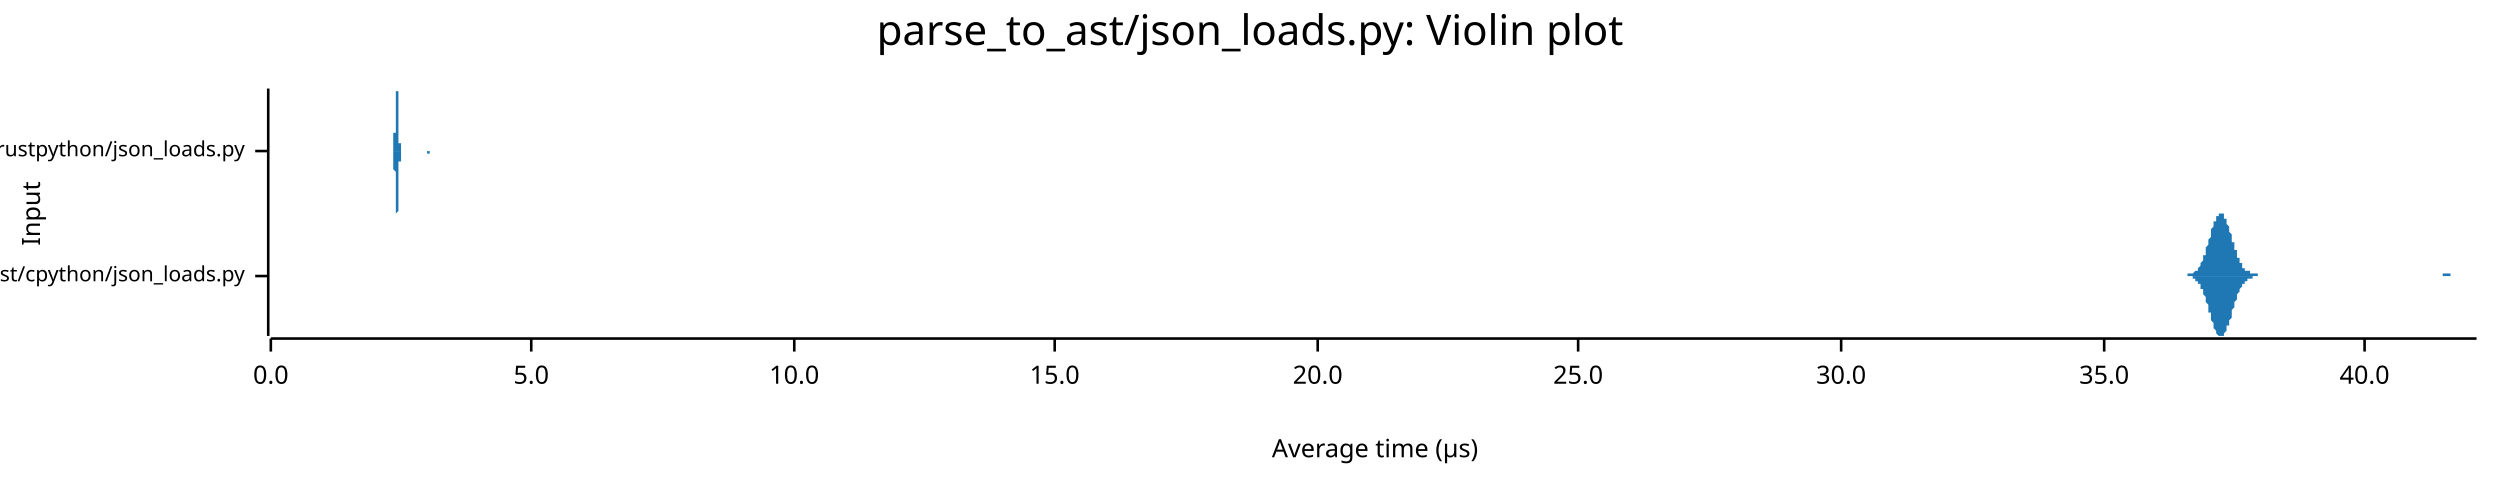
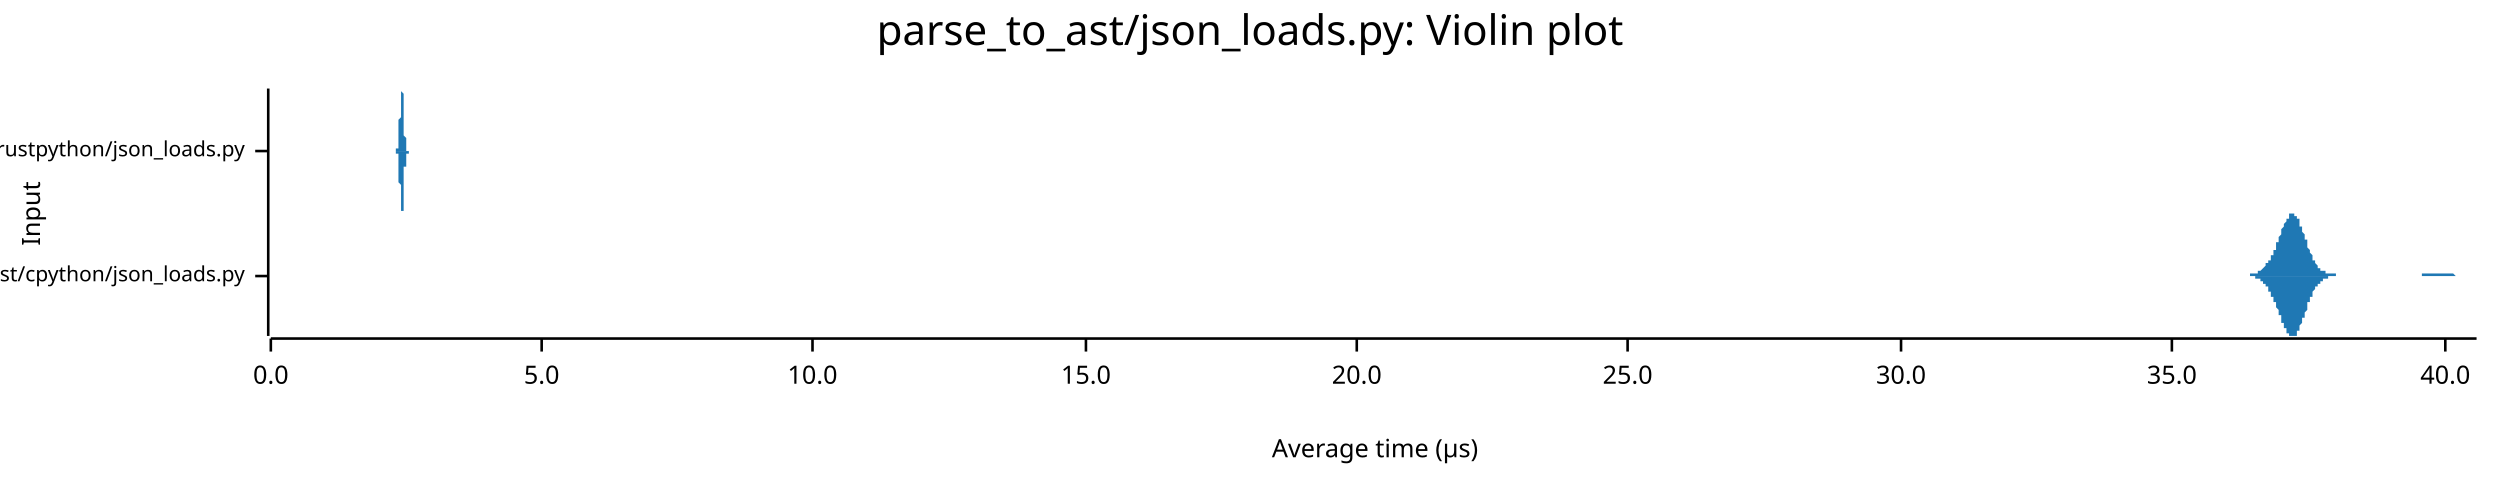
<svg xmlns="http://www.w3.org/2000/svg" width="960" height="186" viewBox="0 0 960 186">
  <text x="480" y="5" dy="0.76em" text-anchor="middle" font-family="sans-serif" font-size="16.129" opacity="1" fill="#000000">
parse_to_ast/json_loads.py: Violin plot
</text>
  <text x="8" y="82" dy="0.76em" text-anchor="middle" font-family="sans-serif" font-size="9.677" opacity="1" fill="#000000" transform="rotate(270, 8, 82)">
Input
</text>
  <text x="528" y="178" dy="-0.5ex" text-anchor="middle" font-family="sans-serif" font-size="9.677" opacity="1" fill="#000000">
Average time (µs)
</text>
  <polyline fill="none" opacity="1" stroke="#000000" stroke-width="1" points="103,34 103,129 " />
  <text x="94" y="106" dy="0.5ex" text-anchor="end" font-family="sans-serif" font-size="8.065" opacity="1" fill="#000000">
parse_to_ast/cpython/json_loads.py
</text>
  <polyline fill="none" opacity="1" stroke="#000000" stroke-width="1" points="98,106 103,106 " />
  <text x="94" y="58" dy="0.5ex" text-anchor="end" font-family="sans-serif" font-size="8.065" opacity="1" fill="#000000">
parse_to_ast/rustpython/json_loads.py
</text>
  <polyline fill="none" opacity="1" stroke="#000000" stroke-width="1" points="98,58 103,58 " />
  <polyline fill="none" opacity="1" stroke="#000000" stroke-width="1" points="104,130 951,130 " />
  <text x="104" y="140" dy="0.76em" text-anchor="middle" font-family="sans-serif" font-size="9.677" opacity="1" fill="#000000">
0.0
</text>
  <polyline fill="none" opacity="1" stroke="#000000" stroke-width="1" points="104,130 104,135 " />
-   <text x="204" y="140" dy="0.76em" text-anchor="middle" font-family="sans-serif" font-size="9.677" opacity="1" fill="#000000">
+   <text x="208" y="140" dy="0.76em" text-anchor="middle" font-family="sans-serif" font-size="9.677" opacity="1" fill="#000000">
5.0
</text>
-   <polyline fill="none" opacity="1" stroke="#000000" stroke-width="1" points="204,130 204,135 " />
-   <text x="305" y="140" dy="0.76em" text-anchor="middle" font-family="sans-serif" font-size="9.677" opacity="1" fill="#000000">
+   <polyline fill="none" opacity="1" stroke="#000000" stroke-width="1" points="208,130 208,135 " />
+   <text x="312" y="140" dy="0.76em" text-anchor="middle" font-family="sans-serif" font-size="9.677" opacity="1" fill="#000000">
10.0
</text>
-   <polyline fill="none" opacity="1" stroke="#000000" stroke-width="1" points="305,130 305,135 " />
-   <text x="405" y="140" dy="0.76em" text-anchor="middle" font-family="sans-serif" font-size="9.677" opacity="1" fill="#000000">
+   <polyline fill="none" opacity="1" stroke="#000000" stroke-width="1" points="312,130 312,135 " />
+   <text x="417" y="140" dy="0.76em" text-anchor="middle" font-family="sans-serif" font-size="9.677" opacity="1" fill="#000000">
15.0
</text>
-   <polyline fill="none" opacity="1" stroke="#000000" stroke-width="1" points="405,130 405,135 " />
-   <text x="506" y="140" dy="0.76em" text-anchor="middle" font-family="sans-serif" font-size="9.677" opacity="1" fill="#000000">
+   <polyline fill="none" opacity="1" stroke="#000000" stroke-width="1" points="417,130 417,135 " />
+   <text x="521" y="140" dy="0.76em" text-anchor="middle" font-family="sans-serif" font-size="9.677" opacity="1" fill="#000000">
20.0
</text>
-   <polyline fill="none" opacity="1" stroke="#000000" stroke-width="1" points="506,130 506,135 " />
-   <text x="606" y="140" dy="0.76em" text-anchor="middle" font-family="sans-serif" font-size="9.677" opacity="1" fill="#000000">
+   <polyline fill="none" opacity="1" stroke="#000000" stroke-width="1" points="521,130 521,135 " />
+   <text x="625" y="140" dy="0.76em" text-anchor="middle" font-family="sans-serif" font-size="9.677" opacity="1" fill="#000000">
25.0
</text>
-   <polyline fill="none" opacity="1" stroke="#000000" stroke-width="1" points="606,130 606,135 " />
-   <text x="707" y="140" dy="0.76em" text-anchor="middle" font-family="sans-serif" font-size="9.677" opacity="1" fill="#000000">
+   <polyline fill="none" opacity="1" stroke="#000000" stroke-width="1" points="625,130 625,135 " />
+   <text x="730" y="140" dy="0.76em" text-anchor="middle" font-family="sans-serif" font-size="9.677" opacity="1" fill="#000000">
30.0
</text>
-   <polyline fill="none" opacity="1" stroke="#000000" stroke-width="1" points="707,130 707,135 " />
-   <text x="808" y="140" dy="0.76em" text-anchor="middle" font-family="sans-serif" font-size="9.677" opacity="1" fill="#000000">
+   <polyline fill="none" opacity="1" stroke="#000000" stroke-width="1" points="730,130 730,135 " />
+   <text x="834" y="140" dy="0.76em" text-anchor="middle" font-family="sans-serif" font-size="9.677" opacity="1" fill="#000000">
35.0
</text>
-   <polyline fill="none" opacity="1" stroke="#000000" stroke-width="1" points="808,130 808,135 " />
-   <text x="908" y="140" dy="0.76em" text-anchor="middle" font-family="sans-serif" font-size="9.677" opacity="1" fill="#000000">
+   <polyline fill="none" opacity="1" stroke="#000000" stroke-width="1" points="834,130 834,135 " />
+   <text x="939" y="140" dy="0.76em" text-anchor="middle" font-family="sans-serif" font-size="9.677" opacity="1" fill="#000000">
40.0
</text>
-   <polyline fill="none" opacity="1" stroke="#000000" stroke-width="1" points="908,130 908,135 " />
-   <polygon opacity="1" fill="#1F78B4" points="837,106 838,106 838,106 838,106 838,106 839,106 839,106 839,106 839,106 840,106 840,106 840,106 840,105 840,105 841,105 841,105 841,105 841,105 842,105 842,105 842,105 842,105 842,105 843,104 843,104 843,104 843,104 844,104 844,103 844,103 844,103 845,102 845,102 845,102 845,101 845,101 846,100 846,100 846,99 846,98 847,98 847,97 847,96 847,96 847,95 848,94 848,94 848,93 848,92 849,91 849,90 849,90 849,89 849,88 850,87 850,87 850,86 850,85 851,85 851,84 851,84 851,83 852,83 852,83 852,82 852,82 852,82 853,82 853,82 853,82 853,82 854,82 854,83 854,83 854,83 854,84 855,84 855,85 855,86 855,86 856,87 856,88 856,88 856,89 857,90 857,90 857,91 857,92 857,93 858,93 858,94 858,95 858,96 859,96 859,97 859,97 859,98 859,99 860,99 860,100 860,100 860,101 861,101 861,101 861,102 861,102 861,103 862,103 862,103 862,103 862,104 863,104 863,104 863,104 863,104 864,104 864,105 864,105 864,105 864,105 865,105 865,105 865,105 865,105 866,105 866,105 866,105 866,105 866,105 867,105 867,106 867,106 867,106 868,106 868,106 868,106 868,106 869,106 869,106 869,106 869,106 869,106 870,106 870,106 870,106 870,106 871,106 871,106 871,106 871,106 871,106 872,106 872,106 872,106 872,106 873,106 873,106 873,106 873,106 873,106 874,106 874,106 874,106 874,106 875,106 875,106 875,106 875,106 876,106 876,106 876,106 876,106 876,106 877,106 877,106 877,106 877,106 878,106 878,106 878,106 878,106 878,106 879,106 879,106 879,106 879,106 880,106 880,106 880,106 880,106 881,106 881,106 881,106 881,106 881,106 882,106 882,106 882,106 882,106 883,106 883,106 883,106 883,106 883,106 884,106 884,106 884,106 884,106 885,106 885,106 885,106 885,106 885,106 886,106 886,106 886,106 886,106 887,106 887,106 887,106 887,106 888,106 888,106 888,106 888,106 888,106 889,106 889,106 889,106 889,106 890,106 890,106 890,106 890,106 890,106 891,106 891,106 891,106 891,106 892,106 892,106 892,106 892,106 893,106 893,106 893,106 893,106 893,106 894,106 894,106 894,106 894,106 895,106 895,106 895,106 895,106 895,106 896,106 896,106 896,106 896,106 897,106 897,106 897,106 897,106 898,106 898,106 898,106 898,106 898,106 899,106 899,106 899,106 899,106 900,106 900,106 900,106 900,106 900,106 901,106 901,106 901,106 901,106 902,106 902,106 902,106 902,106 902,106 903,106 903,106 903,106 903,106 904,106 904,106 904,106 904,106 905,106 905,106 905,106 905,106 905,106 906,106 906,106 906,106 906,106 907,106 907,106 907,106 907,106 907,106 908,106 908,106 908,106 908,106 909,106 909,106 909,106 909,106 910,106 910,106 910,106 910,106 910,106 911,106 911,106 911,106 911,106 912,106 912,106 912,106 912,106 912,106 913,106 913,106 913,106 913,106 914,106 914,106 914,106 914,106 914,106 915,106 915,106 915,106 915,106 916,106 916,106 916,106 916,106 917,106 917,106 917,106 917,106 917,106 918,106 918,106 918,106 918,106 919,106 919,106 919,106 919,106 919,106 920,106 920,106 920,106 920,106 921,106 921,106 921,106 921,106 922,106 922,106 922,106 922,106 922,106 923,106 923,106 923,106 923,106 924,106 924,106 924,106 924,106 924,106 925,106 925,106 925,106 925,106 926,106 926,106 926,106 926,106 926,106 927,106 927,106 927,106 927,106 928,106 928,106 928,106 928,106 929,106 929,106 929,106 929,106 929,106 930,106 930,106 930,106 930,106 931,106 931,106 931,106 931,106 931,106 932,106 932,106 932,106 932,106 933,106 933,106 933,106 933,106 934,106 934,106 934,106 934,106 934,106 935,106 935,106 935,106 935,106 936,106 936,106 936,106 936,106 936,106 937,106 937,106 937,106 937,106 938,106 938,105 938,105 938,105 938,105 939,105 939,105 939,105 939,105 940,105 940,105 940,105 940,105 941,105 941,105 941,106 941,106 941,106 942,106 942,106 942,106 942,106 943,106 943,106 943,106 943,106 943,106 944,106 944,106 944,106 944,106 945,106 945,106 945,106 945,106 946,106 946,106 946,106 946,106 946,106 947,106 947,106 947,106 947,106 948,106 948,106 948,106 948,106 948,106 949,106 949,106 949,106 949,106 950,106 950,106 950,106 950,106 951,106 951,106 837,106 " />
-   <polygon opacity="1" fill="#1F78B4" points="837,106 838,106 838,106 838,106 838,106 839,106 839,106 839,106 839,106 840,106 840,106 840,106 840,106 840,106 841,106 841,106 841,106 841,106 842,106 842,107 842,107 842,107 842,107 843,107 843,107 843,107 843,108 844,108 844,108 844,108 844,109 845,109 845,110 845,110 845,110 845,111 846,111 846,112 846,113 846,113 847,114 847,114 847,115 847,116 847,116 848,117 848,118 848,119 848,120 849,120 849,121 849,122 849,123 849,123 850,124 850,125 850,125 850,126 851,127 851,127 851,128 851,128 852,129 852,129 852,129 852,129 852,129 853,129 853,129 853,129 853,129 854,129 854,129 854,128 854,128 854,128 855,127 855,127 855,126 855,125 856,125 856,124 856,123 856,123 857,122 857,121 857,120 857,120 857,119 858,118 858,117 858,117 858,116 859,115 859,115 859,114 859,113 859,113 860,112 860,112 860,111 860,111 861,110 861,110 861,110 861,109 861,109 862,109 862,108 862,108 862,108 863,108 863,108 863,107 863,107 864,107 864,107 864,107 864,107 864,107 865,107 865,106 865,106 865,106 866,106 866,106 866,106 866,106 866,106 867,106 867,106 867,106 867,106 868,106 868,106 868,106 868,106 869,106 869,106 869,106 869,106 869,106 870,106 870,106 870,106 870,106 871,106 871,106 871,106 871,106 871,106 872,106 872,106 872,106 872,106 873,106 873,106 873,106 873,106 873,106 874,106 874,106 874,106 874,106 875,106 875,106 875,106 875,106 876,106 876,106 876,106 876,106 876,106 877,106 877,106 877,106 877,106 878,106 878,106 878,106 878,106 878,106 879,106 879,106 879,106 879,106 880,106 880,106 880,106 880,106 881,106 881,106 881,106 881,106 881,106 882,106 882,106 882,106 882,106 883,106 883,106 883,106 883,106 883,106 884,106 884,106 884,106 884,106 885,106 885,106 885,106 885,106 885,106 886,106 886,106 886,106 886,106 887,106 887,106 887,106 887,106 888,106 888,106 888,106 888,106 888,106 889,106 889,106 889,106 889,106 890,106 890,106 890,106 890,106 890,106 891,106 891,106 891,106 891,106 892,106 892,106 892,106 892,106 893,106 893,106 893,106 893,106 893,106 894,106 894,106 894,106 894,106 895,106 895,106 895,106 895,106 895,106 896,106 896,106 896,106 896,106 897,106 897,106 897,106 897,106 898,106 898,106 898,106 898,106 898,106 899,106 899,106 899,106 899,106 900,106 900,106 900,106 900,106 900,106 901,106 901,106 901,106 901,106 902,106 902,106 902,106 902,106 902,106 903,106 903,106 903,106 903,106 904,106 904,106 904,106 904,106 905,106 905,106 905,106 905,106 905,106 906,106 906,106 906,106 906,106 907,106 907,106 907,106 907,106 907,106 908,106 908,106 908,106 908,106 909,106 909,106 909,106 909,106 910,106 910,106 910,106 910,106 910,106 911,106 911,106 911,106 911,106 912,106 912,106 912,106 912,106 912,106 913,106 913,106 913,106 913,106 914,106 914,106 914,106 914,106 914,106 915,106 915,106 915,106 915,106 916,106 916,106 916,106 916,106 917,106 917,106 917,106 917,106 917,106 918,106 918,106 918,106 918,106 919,106 919,106 919,106 919,106 919,106 920,106 920,106 920,106 920,106 921,106 921,106 921,106 921,106 922,106 922,106 922,106 922,106 922,106 923,106 923,106 923,106 923,106 924,106 924,106 924,106 924,106 924,106 925,106 925,106 925,106 925,106 926,106 926,106 926,106 926,106 926,106 927,106 927,106 927,106 927,106 928,106 928,106 928,106 928,106 929,106 929,106 929,106 929,106 929,106 930,106 930,106 930,106 930,106 931,106 931,106 931,106 931,106 931,106 932,106 932,106 932,106 932,106 933,106 933,106 933,106 933,106 934,106 934,106 934,106 934,106 934,106 935,106 935,106 935,106 935,106 936,106 936,106 936,106 936,106 936,106 937,106 937,106 937,106 937,106 938,106 938,106 938,106 938,106 938,106 939,106 939,106 939,106 939,106 940,106 940,106 940,106 940,106 941,106 941,106 941,106 941,106 941,106 942,106 942,106 942,106 942,106 943,106 943,106 943,106 943,106 943,106 944,106 944,106 944,106 944,106 945,106 945,106 945,106 945,106 946,106 946,106 946,106 946,106 946,106 947,106 947,106 947,106 947,106 948,106 948,106 948,106 948,106 948,106 949,106 949,106 949,106 949,106 950,106 950,106 950,106 950,106 951,106 951,106 837,106 " />
-   <polygon opacity="1" fill="#1F78B4" points="150,58 151,58 151,58 151,58 151,58 151,58 151,58 151,58 151,58 151,58 151,58 151,58 151,58 151,58 151,57 151,57 151,57 151,57 151,57 151,57 151,56 151,56 151,56 151,56 151,55 151,55 151,55 151,54 151,54 151,53 151,53 151,52 151,51 152,51 152,50 152,50 152,49 152,48 152,47 152,47 152,46 152,45 152,44 152,43 152,43 152,42 152,41 152,40 152,39 152,39 152,38 152,37 152,37 152,36 152,36 152,36 152,35 152,35 152,35 152,35 152,34 152,35 152,35 152,35 152,35 153,35 153,36 153,36 153,36 153,37 153,38 153,38 153,39 153,40 153,40 153,41 153,42 153,42 153,43 153,44 153,45 153,46 153,46 153,47 153,48 153,49 153,49 153,50 153,51 153,51 153,52 153,52 153,53 153,53 153,54 153,54 153,55 154,55 154,55 154,56 154,56 154,56 154,56 154,57 154,57 154,57 154,57 154,57 154,57 154,57 154,58 154,58 154,58 154,58 154,58 154,58 154,58 154,58 154,58 154,58 154,58 154,58 154,58 154,58 154,58 154,58 154,58 154,58 154,58 155,58 155,58 155,58 155,58 155,58 155,58 155,58 155,58 155,58 155,58 155,58 155,58 155,58 155,58 155,58 155,58 155,58 155,58 155,58 155,58 155,58 155,58 155,58 155,58 155,58 155,58 155,58 155,58 155,58 155,58 155,58 155,58 156,58 156,58 156,58 156,58 156,58 156,58 156,58 156,58 156,58 156,58 156,58 156,58 156,58 156,58 156,58 156,58 156,58 156,58 156,58 156,58 156,58 156,58 156,58 156,58 156,58 156,58 156,58 156,58 156,58 156,58 156,58 156,58 157,58 157,58 157,58 157,58 157,58 157,58 157,58 157,58 157,58 157,58 157,58 157,58 157,58 157,58 157,58 157,58 157,58 157,58 157,58 157,58 157,58 157,58 157,58 157,58 157,58 157,58 157,58 157,58 157,58 157,58 157,58 157,58 158,58 158,58 158,58 158,58 158,58 158,58 158,58 158,58 158,58 158,58 158,58 158,58 158,58 158,58 158,58 158,58 158,58 158,58 158,58 158,58 158,58 158,58 158,58 158,58 158,58 158,58 158,58 158,58 158,58 158,58 158,58 158,58 159,58 159,58 159,58 159,58 159,58 159,58 159,58 159,58 159,58 159,58 159,58 159,58 159,58 159,58 159,58 159,58 159,58 159,58 159,58 159,58 159,58 159,58 159,58 159,58 159,58 159,58 159,58 159,58 159,58 159,58 159,58 159,58 160,58 160,58 160,58 160,58 160,58 160,58 160,58 160,58 160,58 160,58 160,58 160,58 160,58 160,58 160,58 160,58 160,58 160,58 160,58 160,58 160,58 160,58 160,58 160,58 160,58 160,58 160,58 160,58 160,58 160,58 160,58 160,58 161,58 161,58 161,58 161,58 161,58 161,58 161,58 161,58 161,58 161,58 161,58 161,58 161,58 161,58 161,58 161,58 161,58 161,58 161,58 161,58 161,58 161,58 161,58 161,58 161,58 161,58 161,58 161,58 161,58 161,58 161,58 161,58 162,58 162,58 162,58 162,58 162,58 162,58 162,58 162,58 162,58 162,58 162,58 162,58 162,58 162,58 162,58 162,58 162,58 162,58 162,58 162,58 162,58 162,58 162,58 162,58 162,58 162,58 162,58 162,58 162,58 162,58 162,58 162,58 163,58 163,58 163,58 163,58 163,58 163,58 163,58 163,58 163,58 163,58 163,58 163,58 163,58 163,58 163,58 163,58 163,58 163,58 163,58 163,58 163,58 163,58 163,58 163,58 163,58 163,58 163,58 163,58 163,58 163,58 163,58 163,58 164,58 164,58 164,58 164,58 164,58 164,58 164,58 164,58 164,58 164,58 164,58 164,58 164,58 164,58 164,58 164,58 164,58 164,58 164,58 164,58 164,58 164,58 164,58 164,58 164,58 164,58 164,58 164,58 164,58 164,58 164,58 164,58 165,58 165,58 165,58 165,58 165,58 165,58 165,58 165,58 165,58 165,58 165,58 165,58 165,58 165,58 165,58 165,58 165,58 165,58 165,58 165,58 165,58 165,58 165,58 165,58 165,58 165,58 165,58 165,58 165,58 165,58 165,58 165,58 166,58 166,58 166,58 166,58 166,58 166,58 166,58 166,58 166,58 166,58 166,58 166,58 166,58 166,58 166,58 166,58 166,58 166,58 166,58 166,58 150,58 " />
-   <polygon opacity="1" fill="#1F78B4" points="150,58 151,58 151,58 151,58 151,58 151,58 151,58 151,59 151,59 151,59 151,59 151,59 151,59 151,59 151,59 151,59 151,59 151,59 151,60 151,60 151,60 151,60 151,61 151,61 151,61 151,62 151,62 151,62 151,63 151,63 151,64 151,64 151,65 152,66 152,66 152,67 152,68 152,68 152,69 152,70 152,71 152,72 152,72 152,73 152,74 152,75 152,76 152,76 152,77 152,78 152,78 152,79 152,80 152,80 152,81 152,81 152,81 152,82 152,82 152,82 152,82 152,82 152,82 152,82 152,82 153,81 153,81 153,80 153,80 153,80 153,79 153,78 153,78 153,77 153,76 153,76 153,75 153,74 153,73 153,72 153,72 153,71 153,70 153,69 153,69 153,68 153,67 153,67 153,66 153,65 153,65 153,64 153,64 153,63 153,63 153,62 153,62 154,62 154,61 154,61 154,61 154,60 154,60 154,60 154,60 154,60 154,59 154,59 154,59 154,59 154,59 154,59 154,59 154,59 154,59 154,59 154,59 154,58 154,58 154,58 154,58 154,58 154,58 154,58 154,58 154,58 154,58 154,58 154,58 155,58 155,58 155,58 155,58 155,58 155,58 155,58 155,58 155,58 155,58 155,58 155,58 155,58 155,58 155,58 155,58 155,58 155,58 155,58 155,58 155,58 155,58 155,58 155,58 155,58 155,58 155,58 155,58 155,58 155,58 155,58 155,58 156,58 156,58 156,58 156,58 156,58 156,58 156,58 156,58 156,58 156,58 156,58 156,58 156,58 156,58 156,58 156,58 156,58 156,58 156,58 156,58 156,58 156,58 156,58 156,58 156,58 156,58 156,58 156,58 156,58 156,58 156,58 156,58 157,58 157,58 157,58 157,58 157,58 157,58 157,58 157,58 157,58 157,58 157,58 157,58 157,58 157,58 157,58 157,58 157,58 157,58 157,58 157,58 157,58 157,58 157,58 157,58 157,58 157,58 157,58 157,58 157,58 157,58 157,58 157,58 158,58 158,58 158,58 158,58 158,58 158,58 158,58 158,58 158,58 158,58 158,58 158,58 158,58 158,58 158,58 158,58 158,58 158,58 158,58 158,58 158,58 158,58 158,58 158,58 158,58 158,58 158,58 158,58 158,58 158,58 158,58 158,58 159,58 159,58 159,58 159,58 159,58 159,58 159,58 159,58 159,58 159,58 159,58 159,58 159,58 159,58 159,58 159,58 159,58 159,58 159,58 159,58 159,58 159,58 159,58 159,58 159,58 159,58 159,58 159,58 159,58 159,58 159,58 159,58 160,58 160,58 160,58 160,58 160,58 160,58 160,58 160,58 160,58 160,58 160,58 160,58 160,58 160,58 160,58 160,58 160,58 160,58 160,58 160,58 160,58 160,58 160,58 160,58 160,58 160,58 160,58 160,58 160,58 160,58 160,58 160,58 161,58 161,58 161,58 161,58 161,58 161,58 161,58 161,58 161,58 161,58 161,58 161,58 161,58 161,58 161,58 161,58 161,58 161,58 161,58 161,58 161,58 161,58 161,58 161,58 161,58 161,58 161,58 161,58 161,58 161,58 161,58 161,58 162,58 162,58 162,58 162,58 162,58 162,58 162,58 162,58 162,58 162,58 162,58 162,58 162,58 162,58 162,58 162,58 162,58 162,58 162,58 162,58 162,58 162,58 162,58 162,58 162,58 162,58 162,58 162,58 162,58 162,58 162,58 162,58 163,58 163,58 163,58 163,58 163,58 163,58 163,58 163,58 163,58 163,58 163,58 163,58 163,58 163,58 163,58 163,58 163,58 163,58 163,58 163,58 163,58 163,58 163,58 163,58 163,58 163,58 163,58 163,58 163,58 163,58 163,58 163,58 164,58 164,58 164,58 164,58 164,58 164,58 164,58 164,58 164,58 164,58 164,58 164,58 164,58 164,58 164,58 164,58 164,58 164,58 164,58 164,58 164,58 164,58 164,58 164,58 164,58 164,58 164,58 164,58 164,59 164,59 164,59 164,59 165,59 165,59 165,59 165,59 165,59 165,58 165,58 165,58 165,58 165,58 165,58 165,58 165,58 165,58 165,58 165,58 165,58 165,58 165,58 165,58 165,58 165,58 165,58 165,58 165,58 165,58 165,58 165,58 165,58 165,58 165,58 165,58 166,58 166,58 166,58 166,58 166,58 166,58 166,58 166,58 166,58 166,58 166,58 166,58 166,58 166,58 166,58 166,58 166,58 166,58 166,58 166,58 150,58 " />
+   <polyline fill="none" opacity="1" stroke="#000000" stroke-width="1" points="939,130 939,135 " />
+   <polygon opacity="1" fill="#1F78B4" points="859,106 859,106 859,106 859,106 859,106 860,106 860,106 860,106 860,106 860,106 860,106 861,106 861,106 861,106 861,106 861,106 862,106 862,106 862,106 862,106 862,106 863,106 863,106 863,106 863,106 863,106 863,106 864,106 864,106 864,105 864,105 864,105 865,105 865,105 865,105 865,105 865,105 865,105 866,105 866,105 866,105 866,105 866,105 867,105 867,105 867,105 867,104 867,104 867,104 868,104 868,104 868,104 868,104 868,104 869,103 869,103 869,103 869,103 869,103 869,103 870,102 870,102 870,102 870,102 870,101 871,101 871,101 871,101 871,100 871,100 872,100 872,99 872,99 872,99 872,98 872,98 873,98 873,97 873,97 873,96 873,96 874,96 874,95 874,95 874,94 874,94 874,93 875,93 875,92 875,92 875,91 875,91 876,90 876,90 876,89 876,89 876,88 876,88 877,87 877,87 877,87 877,86 877,86 878,85 878,85 878,85 878,84 878,84 879,84 879,83 879,83 879,83 879,83 879,82 880,82 880,82 880,82 880,82 880,82 881,82 881,82 881,82 881,82 881,82 881,83 882,83 882,83 882,83 882,84 882,84 883,84 883,85 883,85 883,86 883,86 883,87 884,87 884,88 884,88 884,89 884,89 885,90 885,90 885,91 885,91 885,92 886,92 886,93 886,94 886,94 886,95 886,95 887,96 887,96 887,97 887,97 887,97 888,98 888,98 888,99 888,99 888,99 888,100 889,100 889,100 889,101 889,101 889,101 890,102 890,102 890,102 890,102 890,103 890,103 891,103 891,103 891,103 891,103 891,104 892,104 892,104 892,104 892,104 892,104 893,104 893,104 893,104 893,105 893,105 893,105 894,105 894,105 894,105 894,105 894,105 895,105 895,105 895,105 895,105 895,105 895,105 896,105 896,105 896,105 896,105 896,105 897,105 897,106 897,106 897,106 897,106 897,106 898,106 898,106 898,106 898,106 898,106 899,106 899,106 899,106 899,106 899,106 900,106 900,106 900,106 900,106 900,106 900,106 901,106 901,106 901,106 901,106 901,106 902,106 902,106 902,106 902,106 902,106 902,106 903,106 903,106 903,106 903,106 903,106 904,106 904,106 904,106 904,106 904,106 904,106 905,106 905,106 905,106 905,106 905,106 906,106 906,106 906,106 906,106 906,106 907,106 907,106 907,106 907,106 907,106 907,106 908,106 908,106 908,106 908,106 908,106 909,106 909,106 909,106 909,106 909,106 909,106 910,106 910,106 910,106 910,106 910,106 911,106 911,106 911,106 911,106 911,106 911,106 912,106 912,106 912,106 912,106 912,106 913,106 913,106 913,106 913,106 913,106 913,106 914,106 914,106 914,106 914,106 914,106 915,106 915,106 915,106 915,106 915,106 916,106 916,106 916,106 916,106 916,106 916,106 917,106 917,106 917,106 917,106 917,106 918,106 918,106 918,106 918,106 918,106 918,106 919,106 919,106 919,106 919,106 919,106 920,106 920,106 920,106 920,106 920,106 920,106 921,106 921,106 921,106 921,106 921,106 922,106 922,106 922,106 922,106 922,106 923,106 923,106 923,106 923,106 923,106 923,106 924,106 924,106 924,106 924,106 924,106 925,106 925,106 925,106 925,106 925,106 925,106 926,106 926,106 926,106 926,106 926,106 927,106 927,106 927,106 927,106 927,106 927,106 928,106 928,106 928,106 928,106 928,106 929,106 929,106 929,106 929,106 929,106 930,106 930,106 930,106 930,105 930,105 930,105 931,105 931,105 931,105 931,105 931,105 932,105 932,105 932,105 932,105 932,105 932,105 933,105 933,105 933,105 933,105 933,105 934,105 934,105 934,105 934,105 934,105 934,105 935,105 935,105 935,105 935,105 935,105 936,105 936,105 936,105 936,105 936,105 937,105 937,105 937,105 937,105 937,105 937,105 938,105 938,105 938,105 938,105 938,105 939,105 939,105 939,105 939,105 939,105 939,105 940,105 940,105 940,105 940,105 940,105 941,105 941,105 941,105 941,105 941,105 941,105 942,105 942,105 942,105 942,105 942,105 943,106 943,106 943,106 943,106 943,106 944,106 944,106 944,106 944,106 944,106 944,106 945,106 945,106 945,106 945,106 945,106 946,106 946,106 946,106 946,106 946,106 946,106 947,106 947,106 947,106 947,106 947,106 948,106 948,106 948,106 948,106 948,106 948,106 949,106 949,106 949,106 949,106 949,106 950,106 950,106 950,106 950,106 950,106 951,106 951,106 859,106 " />
+   <polygon opacity="1" fill="#1F78B4" points="859,106 859,106 859,106 859,106 859,106 860,106 860,106 860,106 860,106 860,106 860,106 861,106 861,106 861,106 861,106 861,106 862,106 862,106 862,106 862,106 862,106 863,106 863,106 863,106 863,106 863,106 863,106 864,106 864,106 864,106 864,106 864,106 865,106 865,106 865,106 865,106 865,106 865,106 866,106 866,106 866,107 866,107 866,107 867,107 867,107 867,107 867,107 867,107 867,107 868,107 868,107 868,108 868,108 868,108 869,108 869,108 869,108 869,109 869,109 869,109 870,109 870,109 870,110 870,110 870,110 871,110 871,111 871,111 871,111 871,112 872,112 872,112 872,112 872,113 872,113 872,114 873,114 873,114 873,115 873,115 873,116 874,116 874,116 874,117 874,117 874,118 874,118 875,119 875,119 875,120 875,120 875,121 876,121 876,122 876,122 876,123 876,123 876,124 877,124 877,124 877,125 877,125 877,126 878,126 878,127 878,127 878,127 878,128 879,128 879,128 879,129 879,129 879,129 879,129 880,129 880,129 880,129 880,129 880,129 881,129 881,129 881,129 881,129 881,129 881,129 882,129 882,128 882,128 882,128 882,127 883,127 883,127 883,126 883,126 883,125 883,125 884,124 884,124 884,123 884,123 884,122 885,122 885,121 885,121 885,120 885,120 886,119 886,118 886,118 886,117 886,117 886,116 887,116 887,115 887,115 887,114 887,114 888,114 888,113 888,113 888,112 888,112 888,112 889,111 889,111 889,111 889,110 889,110 890,110 890,110 890,109 890,109 890,109 890,109 891,109 891,108 891,108 891,108 891,108 892,108 892,108 892,108 892,107 892,107 893,107 893,107 893,107 893,107 893,107 893,107 894,107 894,107 894,107 894,107 894,106 895,106 895,106 895,106 895,106 895,106 895,106 896,106 896,106 896,106 896,106 896,106 897,106 897,106 897,106 897,106 897,106 897,106 898,106 898,106 898,106 898,106 898,106 899,106 899,106 899,106 899,106 899,106 900,106 900,106 900,106 900,106 900,106 900,106 901,106 901,106 901,106 901,106 901,106 902,106 902,106 902,106 902,106 902,106 902,106 903,106 903,106 903,106 903,106 903,106 904,106 904,106 904,106 904,106 904,106 904,106 905,106 905,106 905,106 905,106 905,106 906,106 906,106 906,106 906,106 906,106 907,106 907,106 907,106 907,106 907,106 907,106 908,106 908,106 908,106 908,106 908,106 909,106 909,106 909,106 909,106 909,106 909,106 910,106 910,106 910,106 910,106 910,106 911,106 911,106 911,106 911,106 911,106 911,106 912,106 912,106 912,106 912,106 912,106 913,106 913,106 913,106 913,106 913,106 913,106 914,106 914,106 914,106 914,106 914,106 915,106 915,106 915,106 915,106 915,106 916,106 916,106 916,106 916,106 916,106 916,106 917,106 917,106 917,106 917,106 917,106 918,106 918,106 918,106 918,106 918,106 918,106 919,106 919,106 919,106 919,106 919,106 920,106 920,106 920,106 920,106 920,106 920,106 921,106 921,106 921,106 921,106 921,106 922,106 922,106 922,106 922,106 922,106 923,106 923,106 923,106 923,106 923,106 923,106 924,106 924,106 924,106 924,106 924,106 925,106 925,106 925,106 925,106 925,106 925,106 926,106 926,106 926,106 926,106 926,106 927,106 927,106 927,106 927,106 927,106 927,106 928,106 928,106 928,106 928,106 928,106 929,106 929,106 929,106 929,106 929,106 930,106 930,106 930,106 930,106 930,106 930,106 931,106 931,106 931,106 931,106 931,106 932,106 932,106 932,106 932,106 932,106 932,106 933,106 933,106 933,106 933,106 933,106 934,106 934,106 934,106 934,106 934,106 934,106 935,106 935,106 935,106 935,106 935,106 936,106 936,106 936,106 936,106 936,106 937,106 937,106 937,106 937,106 937,106 937,106 938,106 938,106 938,106 938,106 938,106 939,106 939,106 939,106 939,106 939,106 939,106 940,106 940,106 940,106 940,106 940,106 941,106 941,106 941,106 941,106 941,106 941,106 942,106 942,106 942,106 942,106 942,106 943,106 943,106 943,106 943,106 943,106 944,106 944,106 944,106 944,106 944,106 944,106 945,106 945,106 945,106 945,106 945,106 946,106 946,106 946,106 946,106 946,106 946,106 947,106 947,106 947,106 947,106 947,106 948,106 948,106 948,106 948,106 948,106 948,106 949,106 949,106 949,106 949,106 949,106 950,106 950,106 950,106 950,106 950,106 951,106 951,106 859,106 " />
+   <polygon opacity="1" fill="#1F78B4" points="152,58 152,58 152,58 152,58 152,58 152,58 152,58 152,58 152,58 152,58 152,58 152,58 152,58 152,57 153,57 153,57 153,57 153,57 153,57 153,56 153,56 153,56 153,56 153,55 153,55 153,54 153,54 153,53 153,53 153,52 153,52 153,51 153,51 153,50 153,49 153,48 153,48 153,47 153,46 154,45 154,44 154,44 154,43 154,42 154,41 154,40 154,40 154,39 154,38 154,38 154,37 154,36 154,36 154,36 154,35 154,35 154,35 154,35 154,34 154,35 154,35 154,35 154,35 154,35 155,36 155,36 155,37 155,37 155,38 155,38 155,39 155,40 155,41 155,41 155,42 155,43 155,44 155,44 155,45 155,46 155,47 155,47 155,48 155,49 155,50 155,50 155,51 155,51 155,52 155,52 156,53 156,53 156,54 156,54 156,55 156,55 156,55 156,55 156,56 156,56 156,56 156,56 156,57 156,57 156,57 156,57 156,57 156,57 156,57 156,57 156,57 156,58 156,58 156,58 156,58 157,58 157,58 157,58 157,58 157,58 157,58 157,58 157,58 157,58 157,58 157,58 157,58 157,58 157,58 157,58 157,58 157,58 157,58 157,58 157,58 157,58 157,58 157,58 157,58 157,58 158,58 158,58 158,58 158,58 158,58 158,58 158,58 158,58 158,58 158,58 158,58 158,58 158,58 158,58 158,58 158,58 158,58 158,58 158,58 158,58 158,58 158,58 158,58 158,58 158,58 159,58 159,58 159,58 159,58 159,58 159,58 159,58 159,58 159,58 159,58 159,58 159,58 159,58 159,58 159,58 159,58 159,58 159,58 159,58 159,58 159,58 159,58 159,58 159,58 159,58 160,58 160,58 160,58 160,58 160,58 160,58 160,58 160,58 160,58 160,58 160,58 160,58 160,58 160,58 160,58 160,58 160,58 160,58 160,58 160,58 160,58 160,58 160,58 160,58 160,58 161,58 161,58 161,58 161,58 161,58 161,58 161,58 161,58 161,58 161,58 161,58 161,58 161,58 161,58 161,58 161,58 161,58 161,58 161,58 161,58 161,58 161,58 161,58 161,58 161,58 162,58 162,58 162,58 162,58 162,58 162,58 162,58 162,58 162,58 162,58 162,58 162,58 162,58 162,58 162,58 162,58 162,58 162,58 162,58 162,58 162,58 162,58 162,58 162,58 162,58 163,58 163,58 163,58 163,58 163,58 163,58 163,58 163,58 163,58 163,58 163,58 163,58 163,58 163,58 163,58 163,58 163,58 163,58 163,58 163,58 163,58 163,58 163,58 163,58 163,58 164,58 164,58 164,58 164,58 164,58 164,58 164,58 164,58 164,58 164,58 164,58 164,58 164,58 164,58 164,58 164,58 164,58 164,58 164,58 164,58 164,58 164,58 164,58 164,58 164,58 165,58 165,58 165,58 165,58 165,58 165,58 165,58 165,58 165,58 165,58 165,58 165,58 165,58 165,58 165,58 165,58 165,58 165,58 165,58 165,58 165,58 165,58 165,58 165,58 165,58 166,58 166,58 166,58 166,58 166,58 166,58 166,58 166,58 166,58 166,58 166,58 166,58 166,58 166,58 166,58 166,58 166,58 166,58 166,58 166,58 166,58 166,58 166,58 166,58 166,58 167,58 167,58 167,58 167,58 167,58 167,58 167,58 167,58 167,58 167,58 167,58 167,58 167,58 167,58 167,58 167,58 167,58 167,58 167,58 167,58 167,58 167,58 167,58 167,58 167,58 168,58 168,58 168,58 168,58 168,58 168,58 168,58 168,58 168,58 168,58 168,58 168,58 168,58 168,58 168,58 168,58 168,58 168,58 168,58 168,58 168,58 168,58 168,58 168,58 168,58 169,58 169,58 169,58 169,58 169,58 169,58 169,58 169,58 169,58 169,58 169,58 169,58 169,58 169,58 169,58 169,58 169,58 169,58 169,58 169,58 169,58 169,58 169,58 169,58 169,58 170,58 170,58 170,58 170,58 170,58 170,58 170,58 170,58 170,58 170,58 170,58 170,58 170,58 170,58 170,58 170,58 170,58 170,58 170,58 170,58 170,58 170,58 170,58 170,58 170,58 171,58 171,58 171,58 171,58 171,58 171,58 171,58 171,58 171,58 171,58 171,58 171,58 171,58 171,58 171,58 171,58 171,58 171,58 171,58 171,58 171,58 171,58 171,58 171,58 171,58 172,58 172,58 172,58 172,58 172,58 172,58 172,58 172,58 172,58 172,58 172,58 152,58 " />
+   <polygon opacity="1" fill="#1F78B4" points="152,58 152,58 152,58 152,58 152,58 152,58 152,59 152,59 152,59 152,59 152,59 152,59 152,59 152,59 153,59 153,59 153,60 153,60 153,60 153,60 153,60 153,61 153,61 153,61 153,62 153,62 153,63 153,63 153,64 153,64 153,65 153,65 153,66 153,67 153,67 153,68 153,69 153,70 153,70 154,71 154,72 154,73 154,74 154,75 154,75 154,76 154,77 154,78 154,78 154,79 154,80 154,80 154,81 154,81 154,81 154,82 154,82 154,82 154,82 154,82 154,82 154,82 154,81 154,81 155,81 155,80 155,80 155,79 155,79 155,78 155,77 155,77 155,76 155,75 155,74 155,74 155,73 155,72 155,71 155,70 155,70 155,69 155,68 155,68 155,67 155,66 155,66 155,65 155,65 155,64 156,64 156,63 156,63 156,62 156,62 156,62 156,61 156,61 156,61 156,61 156,60 156,60 156,60 156,60 156,60 156,60 156,59 156,59 156,59 156,59 156,59 156,59 156,59 156,59 156,59 157,59 157,59 157,59 157,59 157,59 157,59 157,59 157,59 157,59 157,59 157,59 157,59 157,59 157,59 157,59 157,59 157,59 157,59 157,59 157,59 157,59 157,59 157,58 157,58 157,58 158,58 158,58 158,58 158,58 158,58 158,58 158,58 158,58 158,58 158,58 158,58 158,58 158,58 158,58 158,58 158,58 158,58 158,58 158,58 158,58 158,58 158,58 158,58 158,58 158,58 159,58 159,58 159,58 159,58 159,58 159,58 159,58 159,58 159,58 159,58 159,58 159,58 159,58 159,58 159,58 159,58 159,58 159,58 159,58 159,58 159,58 159,58 159,58 159,58 159,58 160,58 160,58 160,58 160,58 160,58 160,58 160,58 160,58 160,58 160,58 160,58 160,58 160,58 160,58 160,58 160,58 160,58 160,58 160,58 160,58 160,58 160,58 160,58 160,58 160,58 161,58 161,58 161,58 161,58 161,58 161,58 161,58 161,58 161,58 161,58 161,58 161,58 161,58 161,58 161,58 161,58 161,58 161,58 161,58 161,58 161,58 161,58 161,58 161,58 161,58 162,58 162,58 162,58 162,58 162,58 162,58 162,58 162,58 162,58 162,58 162,58 162,58 162,58 162,58 162,58 162,58 162,58 162,58 162,58 162,58 162,58 162,58 162,58 162,58 162,58 163,58 163,58 163,58 163,58 163,58 163,58 163,58 163,58 163,58 163,58 163,58 163,58 163,58 163,58 163,58 163,58 163,58 163,58 163,58 163,58 163,58 163,58 163,58 163,58 163,58 164,58 164,58 164,58 164,58 164,58 164,58 164,58 164,58 164,58 164,58 164,58 164,58 164,58 164,58 164,58 164,58 164,58 164,58 164,58 164,58 164,58 164,58 164,58 164,58 164,58 165,58 165,58 165,58 165,58 165,58 165,58 165,58 165,58 165,58 165,58 165,58 165,58 165,58 165,58 165,58 165,58 165,58 165,58 165,58 165,58 165,58 165,58 165,58 165,58 165,58 166,58 166,58 166,58 166,58 166,58 166,58 166,58 166,58 166,58 166,58 166,58 166,58 166,58 166,58 166,58 166,58 166,58 166,58 166,58 166,58 166,58 166,58 166,58 166,58 166,58 167,58 167,58 167,58 167,58 167,58 167,58 167,58 167,58 167,58 167,58 167,58 167,58 167,58 167,58 167,58 167,58 167,58 167,58 167,58 167,58 167,58 167,58 167,58 167,58 167,58 168,58 168,58 168,58 168,58 168,58 168,58 168,58 168,58 168,58 168,58 168,58 168,58 168,58 168,58 168,58 168,58 168,58 168,58 168,58 168,58 168,58 168,58 168,58 168,58 168,58 169,58 169,58 169,58 169,58 169,58 169,58 169,58 169,58 169,58 169,58 169,58 169,58 169,58 169,58 169,58 169,58 169,58 169,58 169,58 169,58 169,58 169,58 169,58 169,58 169,58 170,58 170,58 170,58 170,58 170,58 170,59 170,59 170,59 170,59 170,59 170,59 170,59 170,59 170,58 170,58 170,58 170,58 170,58 170,58 170,58 170,58 170,58 170,58 170,58 170,58 171,58 171,58 171,58 171,58 171,58 171,58 171,58 171,58 171,58 171,58 171,58 171,58 171,58 171,58 171,58 171,58 171,58 171,58 171,58 171,58 171,58 171,58 171,58 171,58 171,58 172,58 172,58 172,58 172,58 172,58 172,58 172,58 172,58 172,58 172,58 172,58 152,58 " />
</svg>
